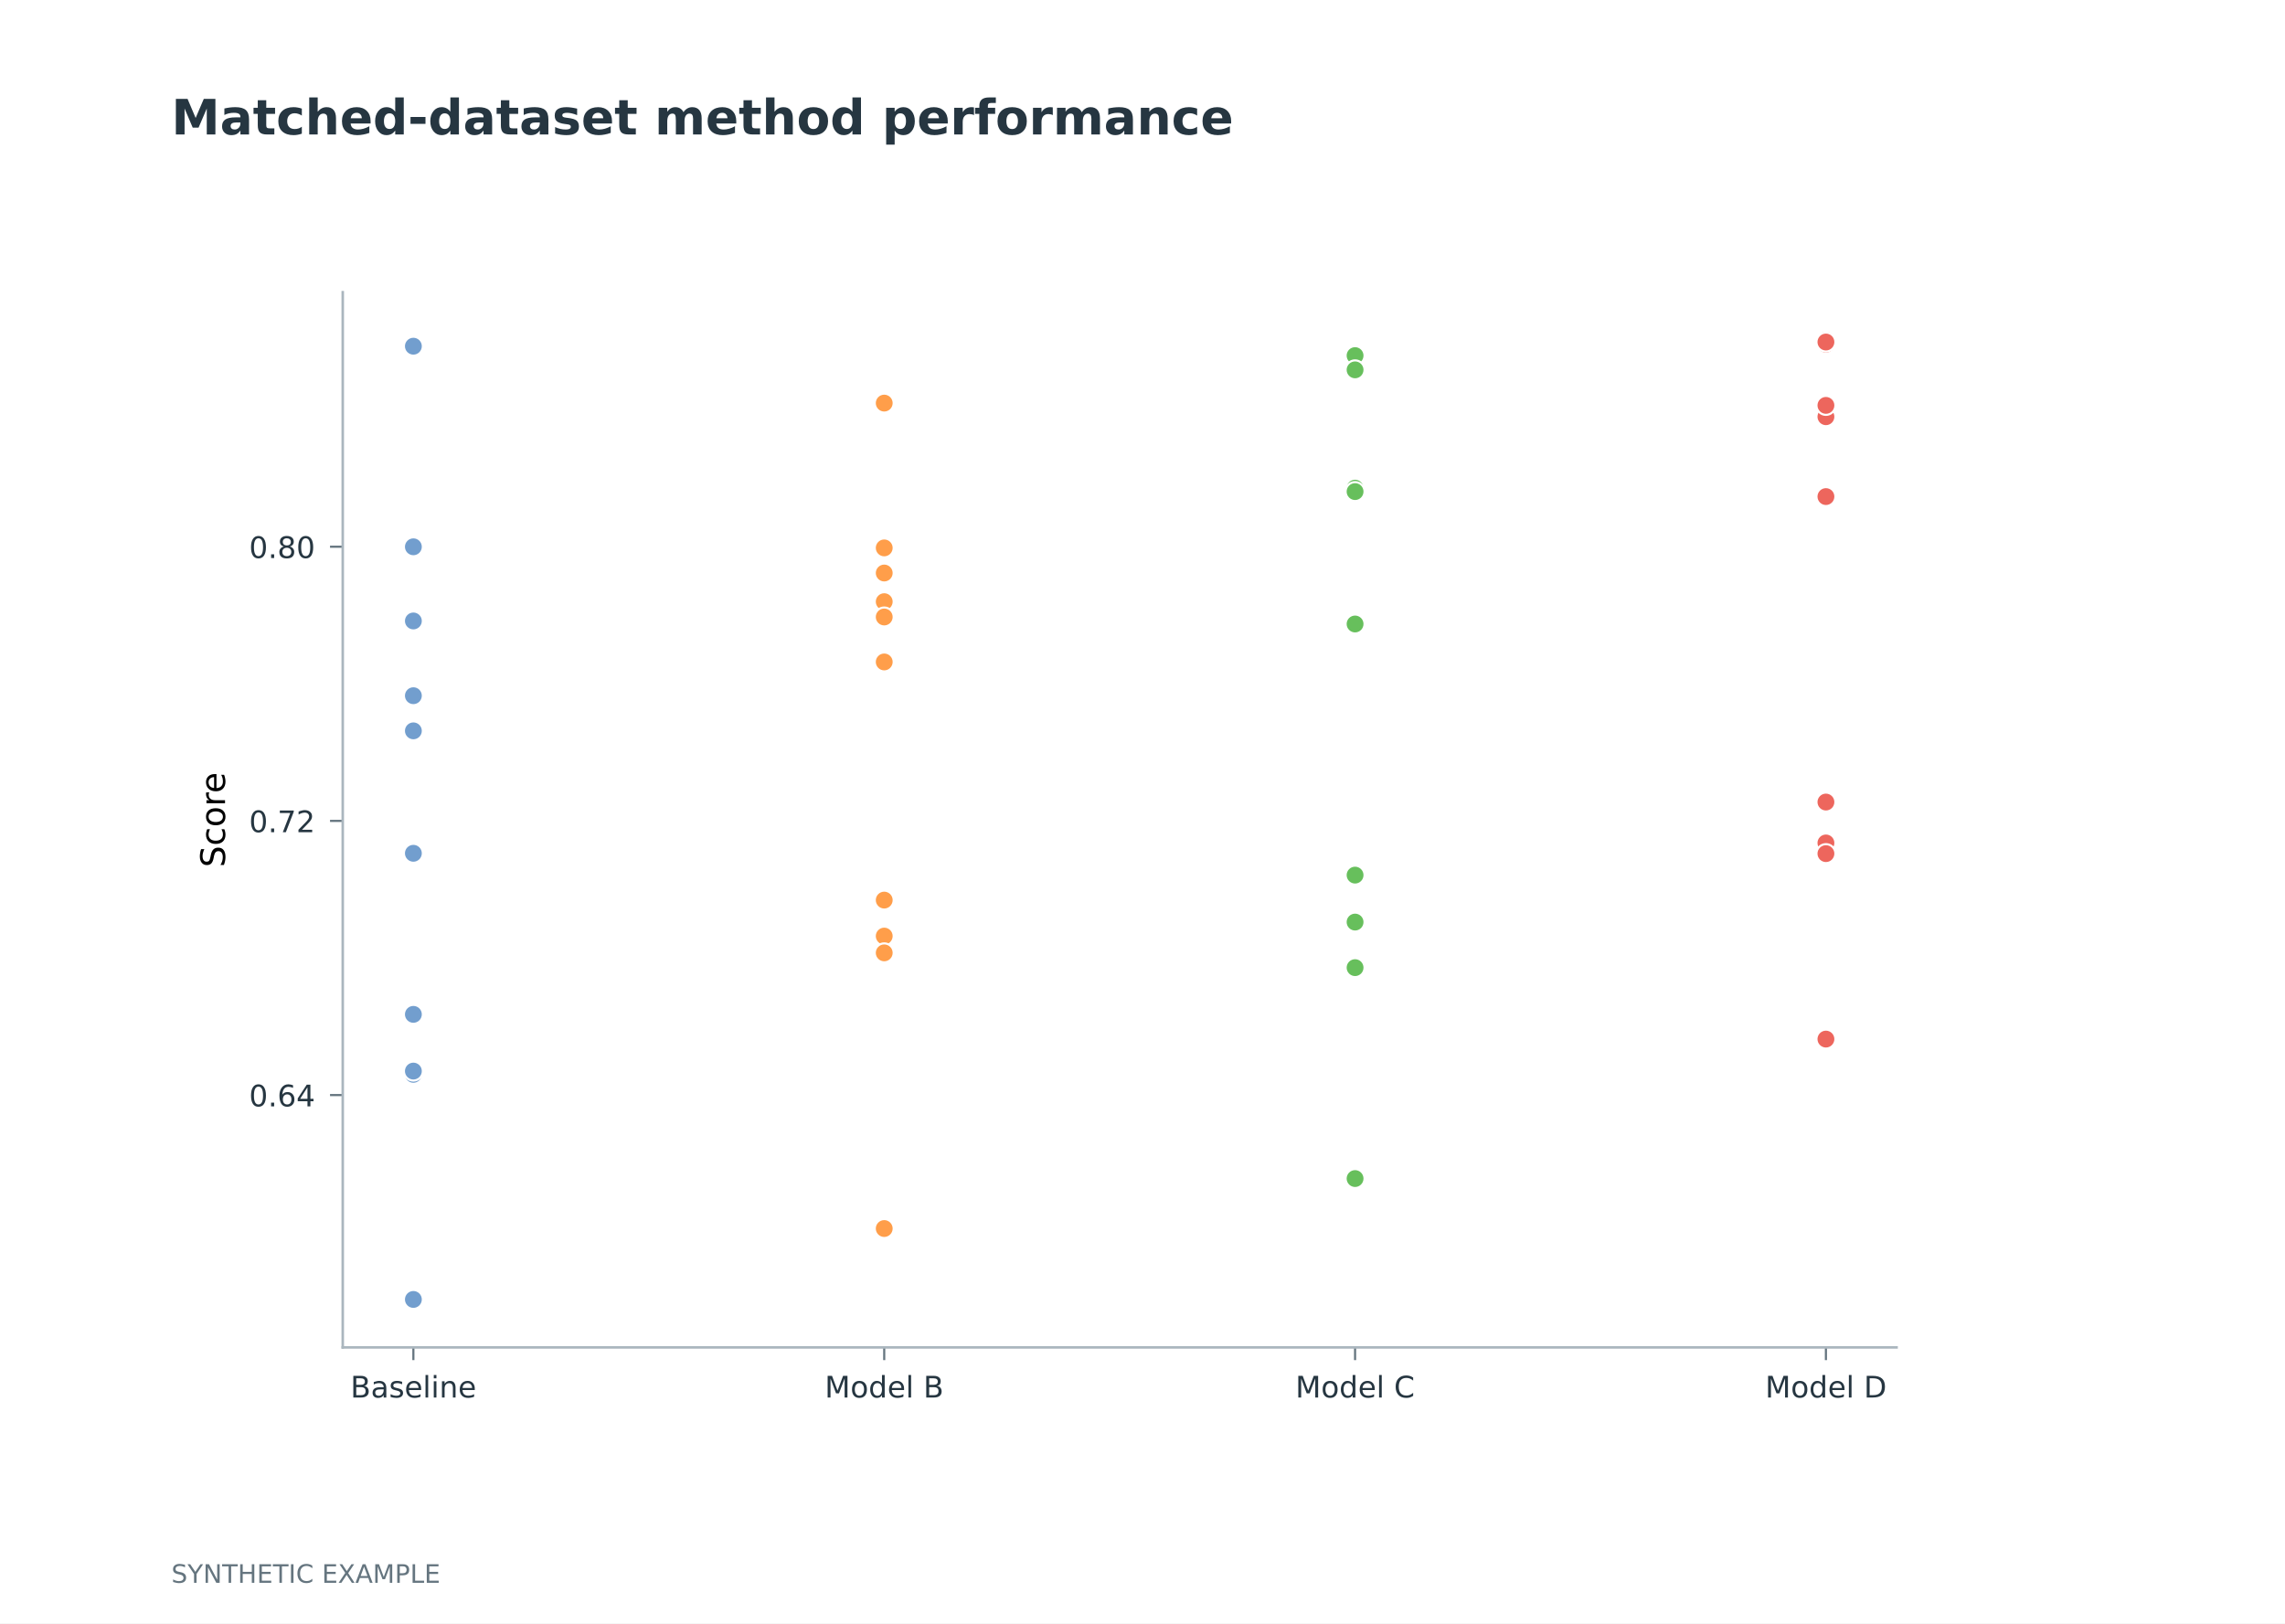
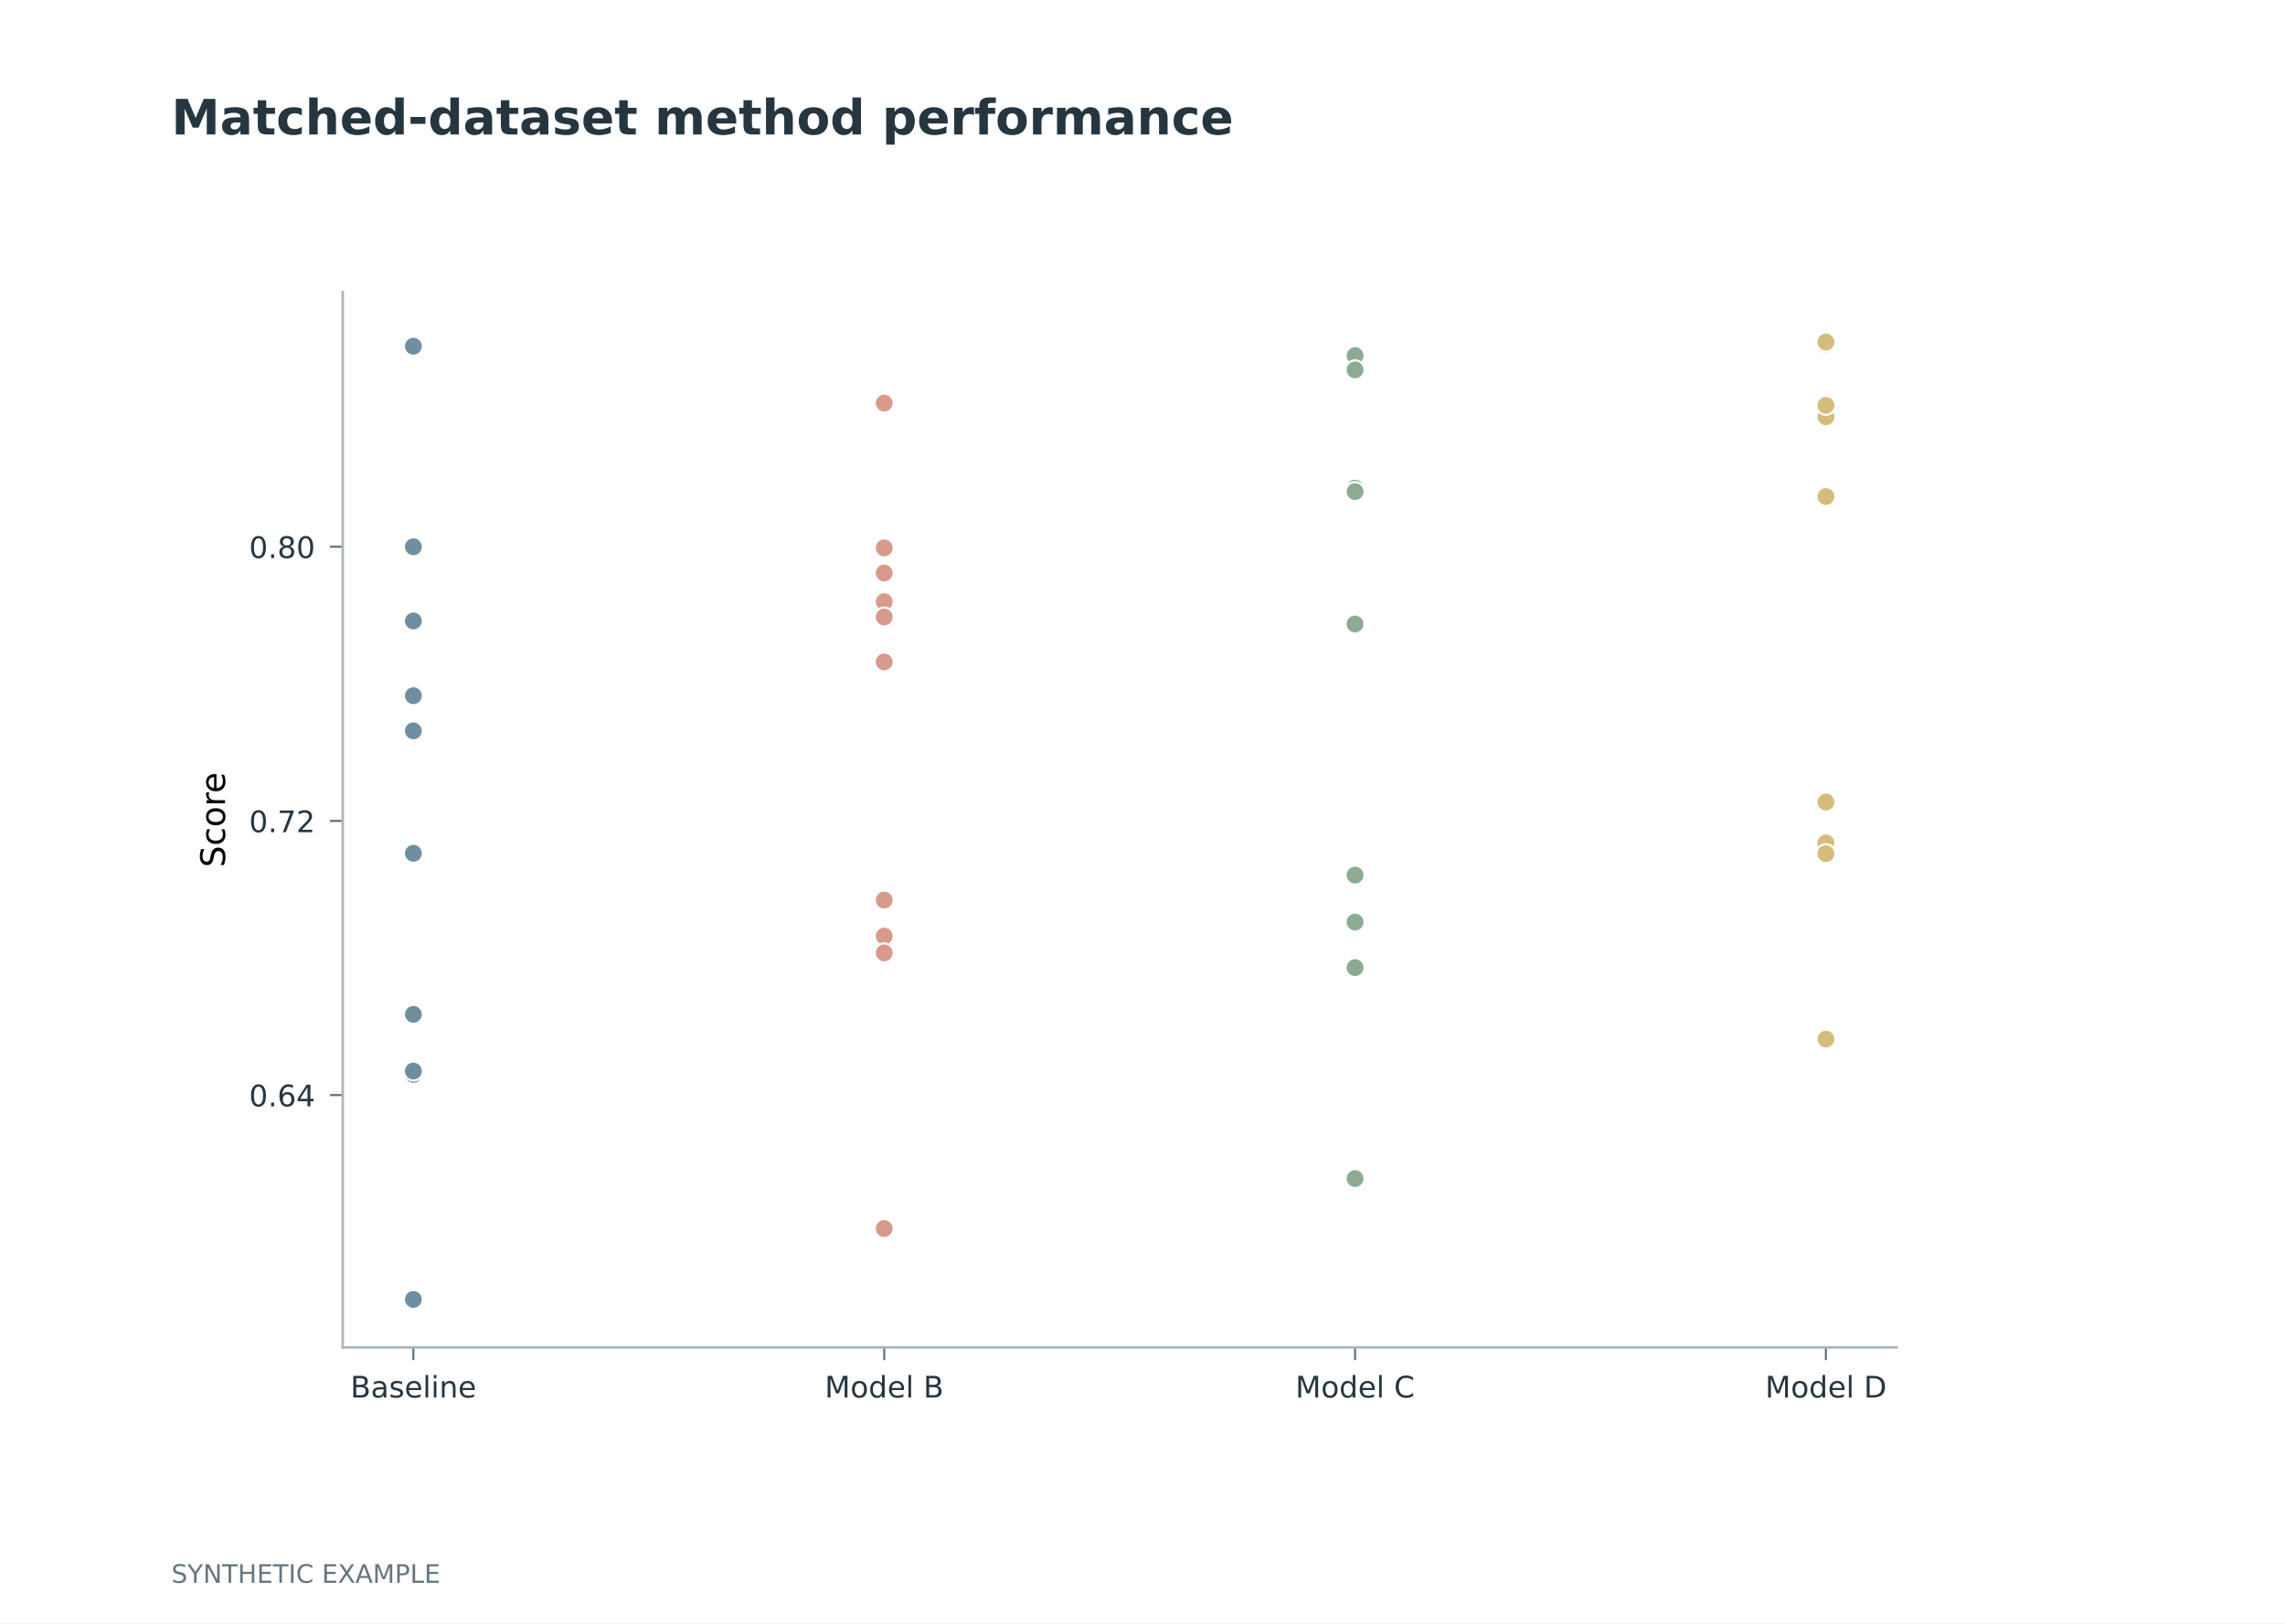
<svg xmlns="http://www.w3.org/2000/svg" xmlns:xlink="http://www.w3.org/1999/xlink" width="538.583pt" height="382.677pt" viewBox="0 0 538.583 382.677" version="1.1">
  <defs>
    <style type="text/css">*{stroke-linejoin: round; stroke-linecap: butt}</style>
  </defs>
  <g id="figure_1">
    <g id="patch_1">
      <path d="M 0 382.677  L 538.583 382.677  L 538.583 0  L 0 0  z " style="fill: #ffffff" />
    </g>
    <g id="axes_1">
      <g id="patch_2">
        <path d="M 80.787 317.622  L 447.024 317.622  L 447.024 68.882  L 80.787 68.882  z " style="fill: #ffffff" />
      </g>
      <g id="PathCollection_1">
        <defs>
-           <path id="m35713c42f2" d="M 0 2.236  C 0.593 2.236 1.162 2 1.581 1.581  C 2 1.162 2.236 0.593 2.236 0  C 2.236 -0.593 2 -1.162 1.581 -1.581  C 1.162 -2 0.593 -2.236 0 -2.236  C -0.593 -2.236 -1.162 -2 -1.581 -1.581  C -2 -1.162 -2.236 -0.593 -2.236 0  C -2.236 0.593 -2 1.162 -1.581 1.581  C -1.162 2 -0.593 2.236 0 2.236  z " style="stroke: #ffffff; stroke-width: 0.5" />
+           <path id="m86ce66c2e1" d="M 0 2.236  C 0.593 2.236 1.162 2 1.581 1.581  C 2 1.162 2.236 0.593 2.236 0  C 2.236 -0.593 2 -1.162 1.581 -1.581  C 1.162 -2 0.593 -2.236 0 -2.236  C -0.593 -2.236 -1.162 -2 -1.581 -1.581  C -2 -1.162 -2.236 -0.593 -2.236 0  C -2.236 0.593 -2 1.162 -1.581 1.581  C -1.162 2 -0.593 2.236 0 2.236  z " style="stroke: #ffffff; stroke-width: 0.5" />
        </defs>
-         <g clip-path="url(#p33dc97ac2f)">
-           <use xlink:href="#m35713c42f2" x="97.435" y="306.316" style="fill: #729ece; stroke: #ffffff; stroke-width: 0.5" />
-           <use xlink:href="#m35713c42f2" x="97.435" y="253.257" style="fill: #729ece; stroke: #ffffff; stroke-width: 0.5" />
-           <use xlink:href="#m35713c42f2" x="97.435" y="146.377" style="fill: #729ece; stroke: #ffffff; stroke-width: 0.5" />
-           <use xlink:href="#m35713c42f2" x="97.435" y="81.609" style="fill: #729ece; stroke: #ffffff; stroke-width: 0.5" />
-           <use xlink:href="#m35713c42f2" x="97.435" y="252.485" style="fill: #729ece; stroke: #ffffff; stroke-width: 0.5" />
-           <use xlink:href="#m35713c42f2" x="97.435" y="239.114" style="fill: #729ece; stroke: #ffffff; stroke-width: 0.5" />
-           <use xlink:href="#m35713c42f2" x="97.435" y="201.146" style="fill: #729ece; stroke: #ffffff; stroke-width: 0.5" />
-           <use xlink:href="#m35713c42f2" x="97.435" y="128.896" style="fill: #729ece; stroke: #ffffff; stroke-width: 0.5" />
-           <use xlink:href="#m35713c42f2" x="97.435" y="172.283" style="fill: #729ece; stroke: #ffffff; stroke-width: 0.5" />
-           <use xlink:href="#m35713c42f2" x="97.435" y="163.997" style="fill: #729ece; stroke: #ffffff; stroke-width: 0.5" />
+         <g clip-path="url(#p61ca6e0a8f)">
+           <use xlink:href="#m86ce66c2e1" x="97.435" y="306.316" style="fill: #6f8fa0; stroke: #ffffff; stroke-width: 0.5" />
+           <use xlink:href="#m86ce66c2e1" x="97.435" y="253.257" style="fill: #6f8fa0; stroke: #ffffff; stroke-width: 0.5" />
+           <use xlink:href="#m86ce66c2e1" x="97.435" y="146.377" style="fill: #6f8fa0; stroke: #ffffff; stroke-width: 0.5" />
+           <use xlink:href="#m86ce66c2e1" x="97.435" y="81.609" style="fill: #6f8fa0; stroke: #ffffff; stroke-width: 0.5" />
+           <use xlink:href="#m86ce66c2e1" x="97.435" y="252.485" style="fill: #6f8fa0; stroke: #ffffff; stroke-width: 0.5" />
+           <use xlink:href="#m86ce66c2e1" x="97.435" y="239.114" style="fill: #6f8fa0; stroke: #ffffff; stroke-width: 0.5" />
+           <use xlink:href="#m86ce66c2e1" x="97.435" y="201.146" style="fill: #6f8fa0; stroke: #ffffff; stroke-width: 0.5" />
+           <use xlink:href="#m86ce66c2e1" x="97.435" y="128.896" style="fill: #6f8fa0; stroke: #ffffff; stroke-width: 0.5" />
+           <use xlink:href="#m86ce66c2e1" x="97.435" y="172.283" style="fill: #6f8fa0; stroke: #ffffff; stroke-width: 0.5" />
+           <use xlink:href="#m86ce66c2e1" x="97.435" y="163.997" style="fill: #6f8fa0; stroke: #ffffff; stroke-width: 0.5" />
        </g>
      </g>
      <g id="PathCollection_2">
        <defs>
-           <path id="m7022557e88" d="M 0 2.236  C 0.593 2.236 1.162 2 1.581 1.581  C 2 1.162 2.236 0.593 2.236 0  C 2.236 -0.593 2 -1.162 1.581 -1.581  C 1.162 -2 0.593 -2.236 0 -2.236  C -0.593 -2.236 -1.162 -2 -1.581 -1.581  C -2 -1.162 -2.236 -0.593 -2.236 0  C -2.236 0.593 -2 1.162 -1.581 1.581  C -1.162 2 -0.593 2.236 0 2.236  z " style="stroke: #ffffff; stroke-width: 0.5" />
+           <path id="mc1583764f7" d="M 0 2.236  C 0.593 2.236 1.162 2 1.581 1.581  C 2 1.162 2.236 0.593 2.236 0  C 2.236 -0.593 2 -1.162 1.581 -1.581  C 1.162 -2 0.593 -2.236 0 -2.236  C -0.593 -2.236 -1.162 -2 -1.581 -1.581  C -2 -1.162 -2.236 -0.593 -2.236 0  C -2.236 0.593 -2 1.162 -1.581 1.581  C -1.162 2 -0.593 2.236 0 2.236  z " style="stroke: #ffffff; stroke-width: 0.5" />
        </defs>
-         <g clip-path="url(#p33dc97ac2f)">
-           <use xlink:href="#m7022557e88" x="208.415" y="289.602" style="fill: #ff9e4a; stroke: #ffffff; stroke-width: 0.5" />
-           <use xlink:href="#m7022557e88" x="208.415" y="220.662" style="fill: #ff9e4a; stroke: #ffffff; stroke-width: 0.5" />
-           <use xlink:href="#m7022557e88" x="208.415" y="141.83" style="fill: #ff9e4a; stroke: #ffffff; stroke-width: 0.5" />
-           <use xlink:href="#m7022557e88" x="208.415" y="95.023" style="fill: #ff9e4a; stroke: #ffffff; stroke-width: 0.5" />
-           <use xlink:href="#m7022557e88" x="208.415" y="212.178" style="fill: #ff9e4a; stroke: #ffffff; stroke-width: 0.5" />
-           <use xlink:href="#m7022557e88" x="208.415" y="224.617" style="fill: #ff9e4a; stroke: #ffffff; stroke-width: 0.5" />
-           <use xlink:href="#m7022557e88" x="208.415" y="156.04" style="fill: #ff9e4a; stroke: #ffffff; stroke-width: 0.5" />
-           <use xlink:href="#m7022557e88" x="208.415" y="129.155" style="fill: #ff9e4a; stroke: #ffffff; stroke-width: 0.5" />
-           <use xlink:href="#m7022557e88" x="208.415" y="135.077" style="fill: #ff9e4a; stroke: #ffffff; stroke-width: 0.5" />
-           <use xlink:href="#m7022557e88" x="208.415" y="145.441" style="fill: #ff9e4a; stroke: #ffffff; stroke-width: 0.5" />
+         <g clip-path="url(#p61ca6e0a8f)">
+           <use xlink:href="#mc1583764f7" x="208.415" y="289.602" style="fill: #d79a8b; stroke: #ffffff; stroke-width: 0.5" />
+           <use xlink:href="#mc1583764f7" x="208.415" y="220.662" style="fill: #d79a8b; stroke: #ffffff; stroke-width: 0.5" />
+           <use xlink:href="#mc1583764f7" x="208.415" y="141.83" style="fill: #d79a8b; stroke: #ffffff; stroke-width: 0.5" />
+           <use xlink:href="#mc1583764f7" x="208.415" y="95.023" style="fill: #d79a8b; stroke: #ffffff; stroke-width: 0.5" />
+           <use xlink:href="#mc1583764f7" x="208.415" y="212.178" style="fill: #d79a8b; stroke: #ffffff; stroke-width: 0.5" />
+           <use xlink:href="#mc1583764f7" x="208.415" y="224.617" style="fill: #d79a8b; stroke: #ffffff; stroke-width: 0.5" />
+           <use xlink:href="#mc1583764f7" x="208.415" y="156.04" style="fill: #d79a8b; stroke: #ffffff; stroke-width: 0.5" />
+           <use xlink:href="#mc1583764f7" x="208.415" y="129.155" style="fill: #d79a8b; stroke: #ffffff; stroke-width: 0.5" />
+           <use xlink:href="#mc1583764f7" x="208.415" y="135.077" style="fill: #d79a8b; stroke: #ffffff; stroke-width: 0.5" />
+           <use xlink:href="#mc1583764f7" x="208.415" y="145.441" style="fill: #d79a8b; stroke: #ffffff; stroke-width: 0.5" />
        </g>
      </g>
      <g id="PathCollection_3">
        <defs>
-           <path id="m5458caa42b" d="M 0 2.236  C 0.593 2.236 1.162 2 1.581 1.581  C 2 1.162 2.236 0.593 2.236 0  C 2.236 -0.593 2 -1.162 1.581 -1.581  C 1.162 -2 0.593 -2.236 0 -2.236  C -0.593 -2.236 -1.162 -2 -1.581 -1.581  C -2 -1.162 -2.236 -0.593 -2.236 0  C -2.236 0.593 -2 1.162 -1.581 1.581  C -1.162 2 -0.593 2.236 0 2.236  z " style="stroke: #ffffff; stroke-width: 0.5" />
+           <path id="me7faffec15" d="M 0 2.236  C 0.593 2.236 1.162 2 1.581 1.581  C 2 1.162 2.236 0.593 2.236 0  C 2.236 -0.593 2 -1.162 1.581 -1.581  C 1.162 -2 0.593 -2.236 0 -2.236  C -0.593 -2.236 -1.162 -2 -1.581 -1.581  C -2 -1.162 -2.236 -0.593 -2.236 0  C -2.236 0.593 -2 1.162 -1.581 1.581  C -1.162 2 -0.593 2.236 0 2.236  z " style="stroke: #ffffff; stroke-width: 0.5" />
        </defs>
-         <g clip-path="url(#p33dc97ac2f)">
-           <use xlink:href="#m5458caa42b" x="319.396" y="277.821" style="fill: #67bf5c; stroke: #ffffff; stroke-width: 0.5" />
-           <use xlink:href="#m5458caa42b" x="319.396" y="228.101" style="fill: #67bf5c; stroke: #ffffff; stroke-width: 0.5" />
-           <use xlink:href="#m5458caa42b" x="319.396" y="87.496" style="fill: #67bf5c; stroke: #ffffff; stroke-width: 0.5" />
-           <use xlink:href="#m5458caa42b" x="319.396" y="83.825" style="fill: #67bf5c; stroke: #ffffff; stroke-width: 0.5" />
-           <use xlink:href="#m5458caa42b" x="319.396" y="217.361" style="fill: #67bf5c; stroke: #ffffff; stroke-width: 0.5" />
-           <use xlink:href="#m5458caa42b" x="319.396" y="206.289" style="fill: #67bf5c; stroke: #ffffff; stroke-width: 0.5" />
-           <use xlink:href="#m5458caa42b" x="319.396" y="147.092" style="fill: #67bf5c; stroke: #ffffff; stroke-width: 0.5" />
-           <use xlink:href="#m5458caa42b" x="319.396" y="115.07" style="fill: #67bf5c; stroke: #ffffff; stroke-width: 0.5" />
-           <use xlink:href="#m5458caa42b" x="319.396" y="115.883" style="fill: #67bf5c; stroke: #ffffff; stroke-width: 0.5" />
-           <use xlink:href="#m5458caa42b" x="319.396" y="87.186" style="fill: #67bf5c; stroke: #ffffff; stroke-width: 0.5" />
+         <g clip-path="url(#p61ca6e0a8f)">
+           <use xlink:href="#me7faffec15" x="319.396" y="277.821" style="fill: #8daa92; stroke: #ffffff; stroke-width: 0.5" />
+           <use xlink:href="#me7faffec15" x="319.396" y="228.101" style="fill: #8daa92; stroke: #ffffff; stroke-width: 0.5" />
+           <use xlink:href="#me7faffec15" x="319.396" y="87.496" style="fill: #8daa92; stroke: #ffffff; stroke-width: 0.5" />
+           <use xlink:href="#me7faffec15" x="319.396" y="83.825" style="fill: #8daa92; stroke: #ffffff; stroke-width: 0.5" />
+           <use xlink:href="#me7faffec15" x="319.396" y="217.361" style="fill: #8daa92; stroke: #ffffff; stroke-width: 0.5" />
+           <use xlink:href="#me7faffec15" x="319.396" y="206.289" style="fill: #8daa92; stroke: #ffffff; stroke-width: 0.5" />
+           <use xlink:href="#me7faffec15" x="319.396" y="147.092" style="fill: #8daa92; stroke: #ffffff; stroke-width: 0.5" />
+           <use xlink:href="#me7faffec15" x="319.396" y="115.07" style="fill: #8daa92; stroke: #ffffff; stroke-width: 0.5" />
+           <use xlink:href="#me7faffec15" x="319.396" y="115.883" style="fill: #8daa92; stroke: #ffffff; stroke-width: 0.5" />
+           <use xlink:href="#me7faffec15" x="319.396" y="87.186" style="fill: #8daa92; stroke: #ffffff; stroke-width: 0.5" />
        </g>
      </g>
      <g id="PathCollection_4">
        <defs>
-           <path id="m3c874c0fe7" d="M 0 2.236  C 0.593 2.236 1.162 2 1.581 1.581  C 2 1.162 2.236 0.593 2.236 0  C 2.236 -0.593 2 -1.162 1.581 -1.581  C 1.162 -2 0.593 -2.236 0 -2.236  C -0.593 -2.236 -1.162 -2 -1.581 -1.581  C -2 -1.162 -2.236 -0.593 -2.236 0  C -2.236 0.593 -2 1.162 -1.581 1.581  C -1.162 2 -0.593 2.236 0 2.236  z " style="stroke: #ffffff; stroke-width: 0.5" />
+           <path id="me5626ab53d" d="M 0 2.236  C 0.593 2.236 1.162 2 1.581 1.581  C 2 1.162 2.236 0.593 2.236 0  C 2.236 -0.593 2 -1.162 1.581 -1.581  C 1.162 -2 0.593 -2.236 0 -2.236  C -0.593 -2.236 -1.162 -2 -1.581 -1.581  C -2 -1.162 -2.236 -0.593 -2.236 0  C -2.236 0.593 -2 1.162 -1.581 1.581  C -1.162 2 -0.593 2.236 0 2.236  z " style="stroke: #ffffff; stroke-width: 0.5" />
        </defs>
-         <g clip-path="url(#p33dc97ac2f)">
-           <use xlink:href="#m3c874c0fe7" x="430.377" y="244.944" style="fill: #ed665d; stroke: #ffffff; stroke-width: 0.5" />
-           <use xlink:href="#m3c874c0fe7" x="430.377" y="198.71" style="fill: #ed665d; stroke: #ffffff; stroke-width: 0.5" />
-           <use xlink:href="#m3c874c0fe7" x="430.377" y="81.141" style="fill: #ed665d; stroke: #ffffff; stroke-width: 0.5" />
-           <use xlink:href="#m3c874c0fe7" x="430.377" y="98.233" style="fill: #ed665d; stroke: #ffffff; stroke-width: 0.5" />
-           <use xlink:href="#m3c874c0fe7" x="430.377" y="201.225" style="fill: #ed665d; stroke: #ffffff; stroke-width: 0.5" />
-           <use xlink:href="#m3c874c0fe7" x="430.377" y="189.068" style="fill: #ed665d; stroke: #ffffff; stroke-width: 0.5" />
-           <use xlink:href="#m3c874c0fe7" x="430.377" y="117.059" style="fill: #ed665d; stroke: #ffffff; stroke-width: 0.5" />
-           <use xlink:href="#m3c874c0fe7" x="430.377" y="80.188" style="fill: #ed665d; stroke: #ffffff; stroke-width: 0.5" />
-           <use xlink:href="#m3c874c0fe7" x="430.377" y="95.56" style="fill: #ed665d; stroke: #ffffff; stroke-width: 0.5" />
-           <use xlink:href="#m3c874c0fe7" x="430.377" y="80.628" style="fill: #ed665d; stroke: #ffffff; stroke-width: 0.5" />
+         <g clip-path="url(#p61ca6e0a8f)">
+           <use xlink:href="#me5626ab53d" x="430.377" y="244.944" style="fill: #d6bc7a; stroke: #ffffff; stroke-width: 0.5" />
+           <use xlink:href="#me5626ab53d" x="430.377" y="198.71" style="fill: #d6bc7a; stroke: #ffffff; stroke-width: 0.5" />
+           <use xlink:href="#me5626ab53d" x="430.377" y="81.141" style="fill: #d6bc7a; stroke: #ffffff; stroke-width: 0.5" />
+           <use xlink:href="#me5626ab53d" x="430.377" y="98.233" style="fill: #d6bc7a; stroke: #ffffff; stroke-width: 0.5" />
+           <use xlink:href="#me5626ab53d" x="430.377" y="201.225" style="fill: #d6bc7a; stroke: #ffffff; stroke-width: 0.5" />
+           <use xlink:href="#me5626ab53d" x="430.377" y="189.068" style="fill: #d6bc7a; stroke: #ffffff; stroke-width: 0.5" />
+           <use xlink:href="#me5626ab53d" x="430.377" y="117.059" style="fill: #d6bc7a; stroke: #ffffff; stroke-width: 0.5" />
+           <use xlink:href="#me5626ab53d" x="430.377" y="80.188" style="fill: #d6bc7a; stroke: #ffffff; stroke-width: 0.5" />
+           <use xlink:href="#me5626ab53d" x="430.377" y="95.56" style="fill: #d6bc7a; stroke: #ffffff; stroke-width: 0.5" />
+           <use xlink:href="#me5626ab53d" x="430.377" y="80.628" style="fill: #d6bc7a; stroke: #ffffff; stroke-width: 0.5" />
        </g>
      </g>
      <g id="matplotlib.axis_1">
        <g id="xtick_1">
          <g id="line2d_1">
            <defs>
-               <path id="mdbc5b5d509" d="M 0 0  L 0 3  " style="stroke: #65757f; stroke-width: 0.5" />
+               <path id="ma84e0f76da" d="M 0 0  L 0 3  " style="stroke: #65757f; stroke-width: 0.5" />
            </defs>
            <g>
-               <use xlink:href="#mdbc5b5d509" x="97.435" y="317.622" style="fill: #65757f; stroke: #65757f; stroke-width: 0.5" />
+               <use xlink:href="#ma84e0f76da" x="97.435" y="317.622" style="fill: #65757f; stroke: #65757f; stroke-width: 0.5" />
            </g>
          </g>
          <g id="text_1">
            <text style="font-size: 7px; font-family: 'DejaVu Sans'; text-anchor: middle; fill: #263641" x="97.435" y="329.441" transform="rotate(-0 97.4345 329.441)">Baseline</text>
          </g>
        </g>
        <g id="xtick_2">
          <g id="line2d_2">
            <g>
-               <use xlink:href="#mdbc5b5d509" x="208.415" y="317.622" style="fill: #65757f; stroke: #65757f; stroke-width: 0.5" />
+               <use xlink:href="#ma84e0f76da" x="208.415" y="317.622" style="fill: #65757f; stroke: #65757f; stroke-width: 0.5" />
            </g>
          </g>
          <g id="text_2">
            <text style="font-size: 7px; font-family: 'DejaVu Sans'; text-anchor: middle; fill: #263641" x="208.415" y="329.441" transform="rotate(-0 208.4152 329.441)">Model B</text>
          </g>
        </g>
        <g id="xtick_3">
          <g id="line2d_3">
            <g>
-               <use xlink:href="#mdbc5b5d509" x="319.396" y="317.622" style="fill: #65757f; stroke: #65757f; stroke-width: 0.5" />
+               <use xlink:href="#ma84e0f76da" x="319.396" y="317.622" style="fill: #65757f; stroke: #65757f; stroke-width: 0.5" />
            </g>
          </g>
          <g id="text_3">
            <text style="font-size: 7px; font-family: 'DejaVu Sans'; text-anchor: middle; fill: #263641" x="319.396" y="329.441" transform="rotate(-0 319.3958 329.441)">Model C</text>
          </g>
        </g>
        <g id="xtick_4">
          <g id="line2d_4">
            <g>
-               <use xlink:href="#mdbc5b5d509" x="430.377" y="317.622" style="fill: #65757f; stroke: #65757f; stroke-width: 0.5" />
+               <use xlink:href="#ma84e0f76da" x="430.377" y="317.622" style="fill: #65757f; stroke: #65757f; stroke-width: 0.5" />
            </g>
          </g>
          <g id="text_4">
            <text style="font-size: 7px; font-family: 'DejaVu Sans'; text-anchor: middle; fill: #263641" x="430.377" y="329.441" transform="rotate(-0 430.3765 329.441)">Model D</text>
          </g>
        </g>
      </g>
      <g id="matplotlib.axis_2">
        <g id="ytick_1">
          <g id="line2d_5">
            <defs>
-               <path id="m5afdb52a62" d="M 0 0  L -3 0  " style="stroke: #65757f; stroke-width: 0.5" />
+               <path id="m0bf13eeddc" d="M 0 0  L -3 0  " style="stroke: #65757f; stroke-width: 0.5" />
            </defs>
            <g>
-               <use xlink:href="#m5afdb52a62" x="80.787" y="258.141" style="fill: #65757f; stroke: #65757f; stroke-width: 0.5" />
+               <use xlink:href="#m0bf13eeddc" x="80.787" y="258.141" style="fill: #65757f; stroke: #65757f; stroke-width: 0.5" />
            </g>
          </g>
          <g id="text_5">
            <text style="font-size: 7px; font-family: 'DejaVu Sans'; text-anchor: end; fill: #263641" x="74.287" y="260.801" transform="rotate(-0 74.2874 260.8006)">0.64</text>
          </g>
        </g>
        <g id="ytick_2">
          <g id="line2d_6">
            <g>
-               <use xlink:href="#m5afdb52a62" x="80.787" y="193.512" style="fill: #65757f; stroke: #65757f; stroke-width: 0.5" />
+               <use xlink:href="#m0bf13eeddc" x="80.787" y="193.512" style="fill: #65757f; stroke: #65757f; stroke-width: 0.5" />
            </g>
          </g>
          <g id="text_6">
            <text style="font-size: 7px; font-family: 'DejaVu Sans'; text-anchor: end; fill: #263641" x="74.287" y="196.172" transform="rotate(-0 74.2874 196.1716)">0.72</text>
          </g>
        </g>
        <g id="ytick_3">
          <g id="line2d_7">
            <g>
-               <use xlink:href="#m5afdb52a62" x="80.787" y="128.883" style="fill: #65757f; stroke: #65757f; stroke-width: 0.5" />
+               <use xlink:href="#m0bf13eeddc" x="80.787" y="128.883" style="fill: #65757f; stroke: #65757f; stroke-width: 0.5" />
            </g>
          </g>
          <g id="text_7">
            <text style="font-size: 7px; font-family: 'DejaVu Sans'; text-anchor: end; fill: #263641" x="74.287" y="131.543" transform="rotate(-0 74.2874 131.5426)">0.80</text>
          </g>
        </g>
        <g id="text_8">
          <text style="font-size: 8px; font-family: 'DejaVu Sans'; text-anchor: middle" x="53.038" y="193.252" transform="rotate(-90 53.03771 193.252)">Score</text>
        </g>
      </g>
      <g id="patch_3">
        <path d="M 80.787 317.622  L 80.787 68.882  " style="fill: none; stroke: #aab6be; stroke-width: 0.6; stroke-linejoin: miter; stroke-linecap: square" />
      </g>
      <g id="patch_4">
        <path d="M 80.787 317.622  L 447.024 317.622  " style="fill: none; stroke: #aab6be; stroke-width: 0.6; stroke-linejoin: miter; stroke-linecap: square" />
      </g>
    </g>
    <g id="main_title">
      <text style="font-weight: 700; font-size: 11.5px; font-family: 'DejaVu Sans'; text-anchor: start; fill: #263641" x="40.394" y="31.699" transform="rotate(-0 40.3937 31.69883)">Matched-dataset method performance</text>
    </g>
    <g id="synthetic_disclosure">
      <text style="font-size: 6px; font-family: 'DejaVu Sans'; text-anchor: start; fill: #65757f" x="40.394" y="373.11" transform="rotate(-0 40.3937 373.1102)">SYNTHETIC EXAMPLE</text>
    </g>
  </g>
  <defs>
-     <clipPath id="p33dc97ac2f">
+     <clipPath id="p61ca6e0a8f">
      <rect x="80.787" y="68.882" width="366.236" height="248.74" />
    </clipPath>
  </defs>
</svg>
